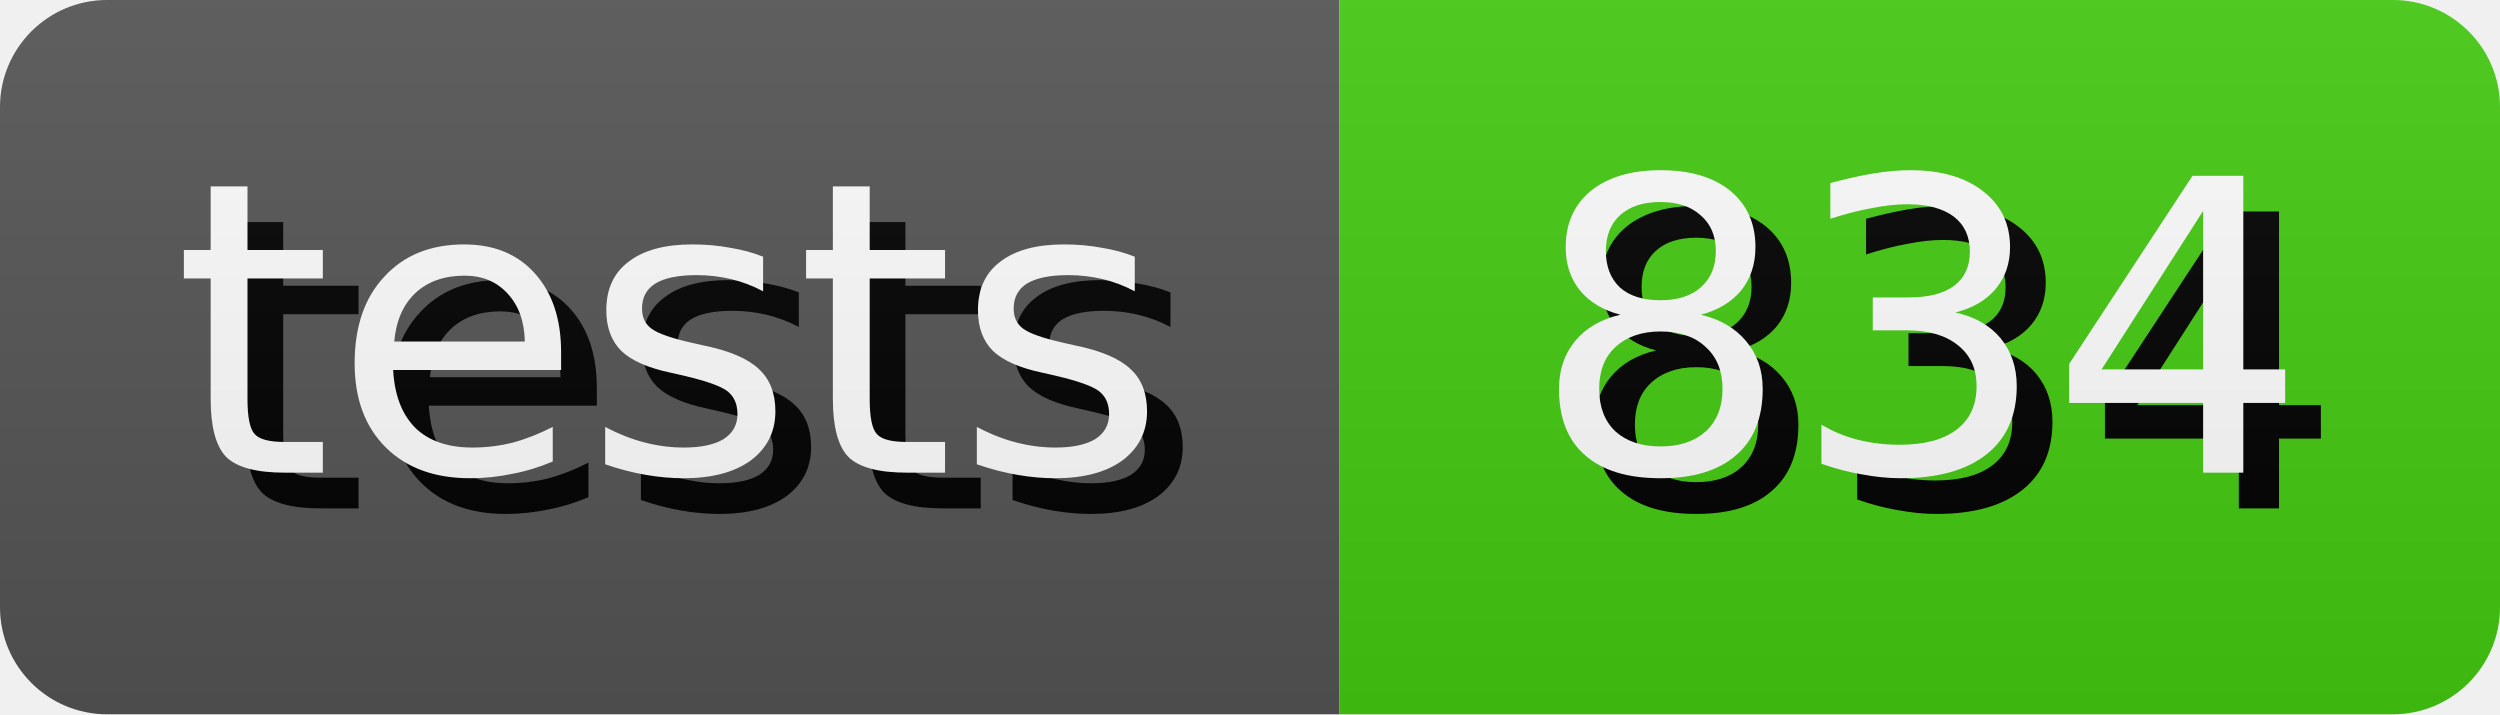
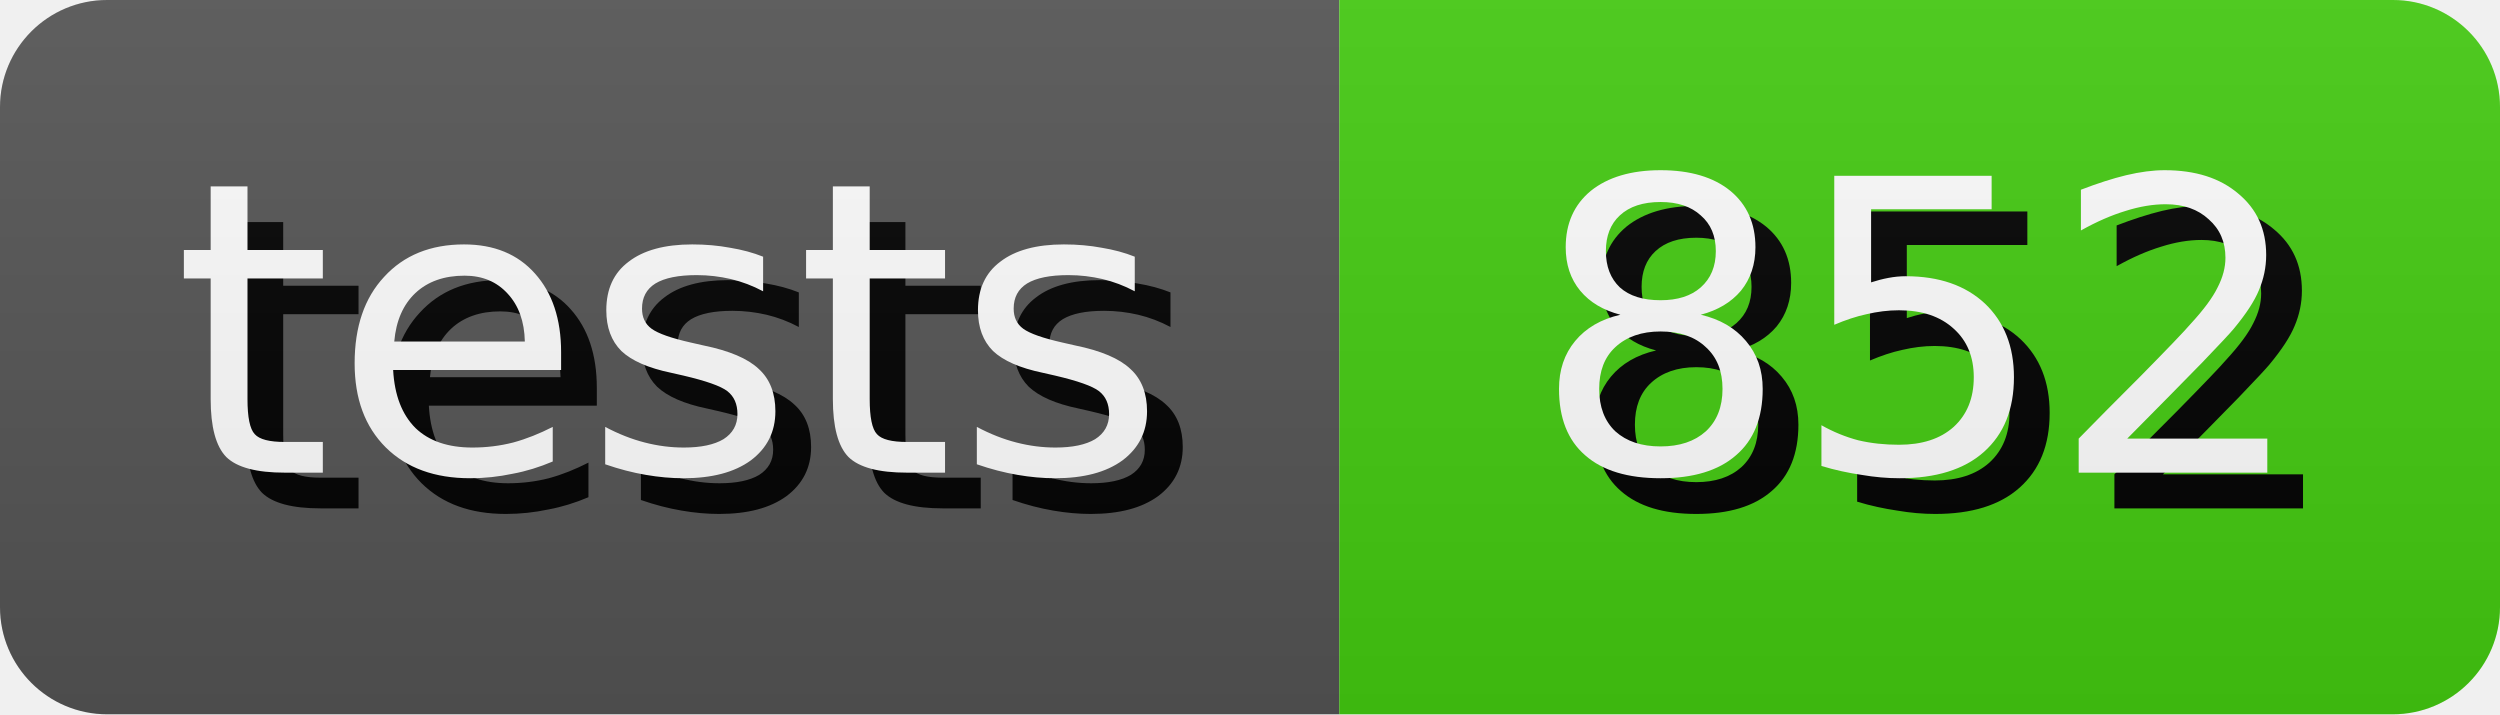
- <svg xmlns="http://www.w3.org/2000/svg" width="70.0" height="20" role="img" aria-label="tests: 834">
+ <svg xmlns="http://www.w3.org/2000/svg" width="70.0" height="20" role="img" aria-label="tests: 852">
  <style>
        rect {
            height: 20px;
        }

        text {
            text-rendering: geometricPrecision;
            dominant-baseline: middle;
            text-anchor: middle;
            font-family: Verdana,Geneva,DejaVu Sans,sans-serif;
            font-size: 11.4px;
            fill: #fff;
        }

        .shadow {
            transform: translate(1px, 1px);
            fill: #010101;
        }
    </style>
  <linearGradient id="s" x2="0" y2="100%">
    <stop offset="0" stop-color="#bbb" stop-opacity=".1" />
    <stop offset="1" stop-opacity=".1" />
  </linearGradient>
  <clipPath id="r">
    <rect width="100%" rx="3" fill="#fff" />
  </clipPath>
  <g clip-path="url(#r)">
    <g>
      <rect width="37.5" fill="#555" />
      <text x="18.75" y="10.0" class="shadow">tests</text>
      <text x="18.75" y="10.0">tests</text>
    </g>
    <g transform="translate(37.5 0)">
      <rect width="32.5" fill="#4c1" />
-       <text x="16.25" y="10.0" class="shadow">834</text>
-       <text x="16.25" y="10.0">834</text>
+       <text x="16.25" y="10.0" class="shadow">852</text>
+       <text x="16.25" y="10.0">852</text>
    </g>
    <rect width="100%" height="100%" fill="url(#s)" />
  </g>
</svg>
